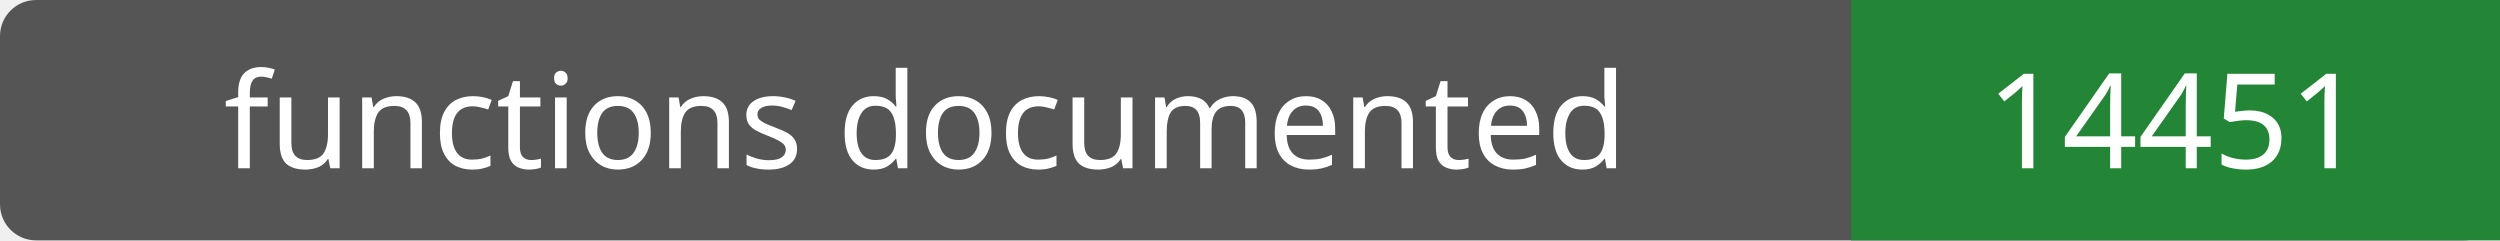
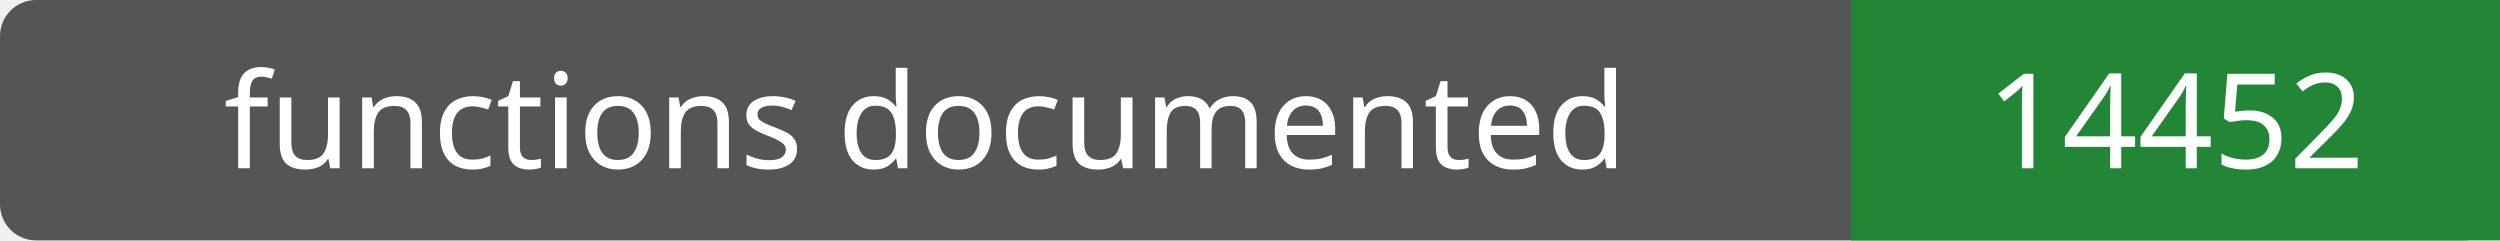
- <svg xmlns="http://www.w3.org/2000/svg" width="208" height="20" role="img" aria-label="functions documented: 14451">
+ <svg xmlns="http://www.w3.org/2000/svg" width="208" height="20" role="img" aria-label="functions documented: 14452">
  <rect width="208" height="20" rx="3" fill="#555" />
  <path fill="#238636" d="M154 0h54v20H154z" />
  <g fill="#fff" text-anchor="middle" font-family="Verdana,sans-serif" font-size="11">
    <text x="77.0" y="14">functions documented</text>
-     <text x="181.0" y="14">14451</text>
+     <text x="181.0" y="14">14452</text>
  </g>
</svg>
